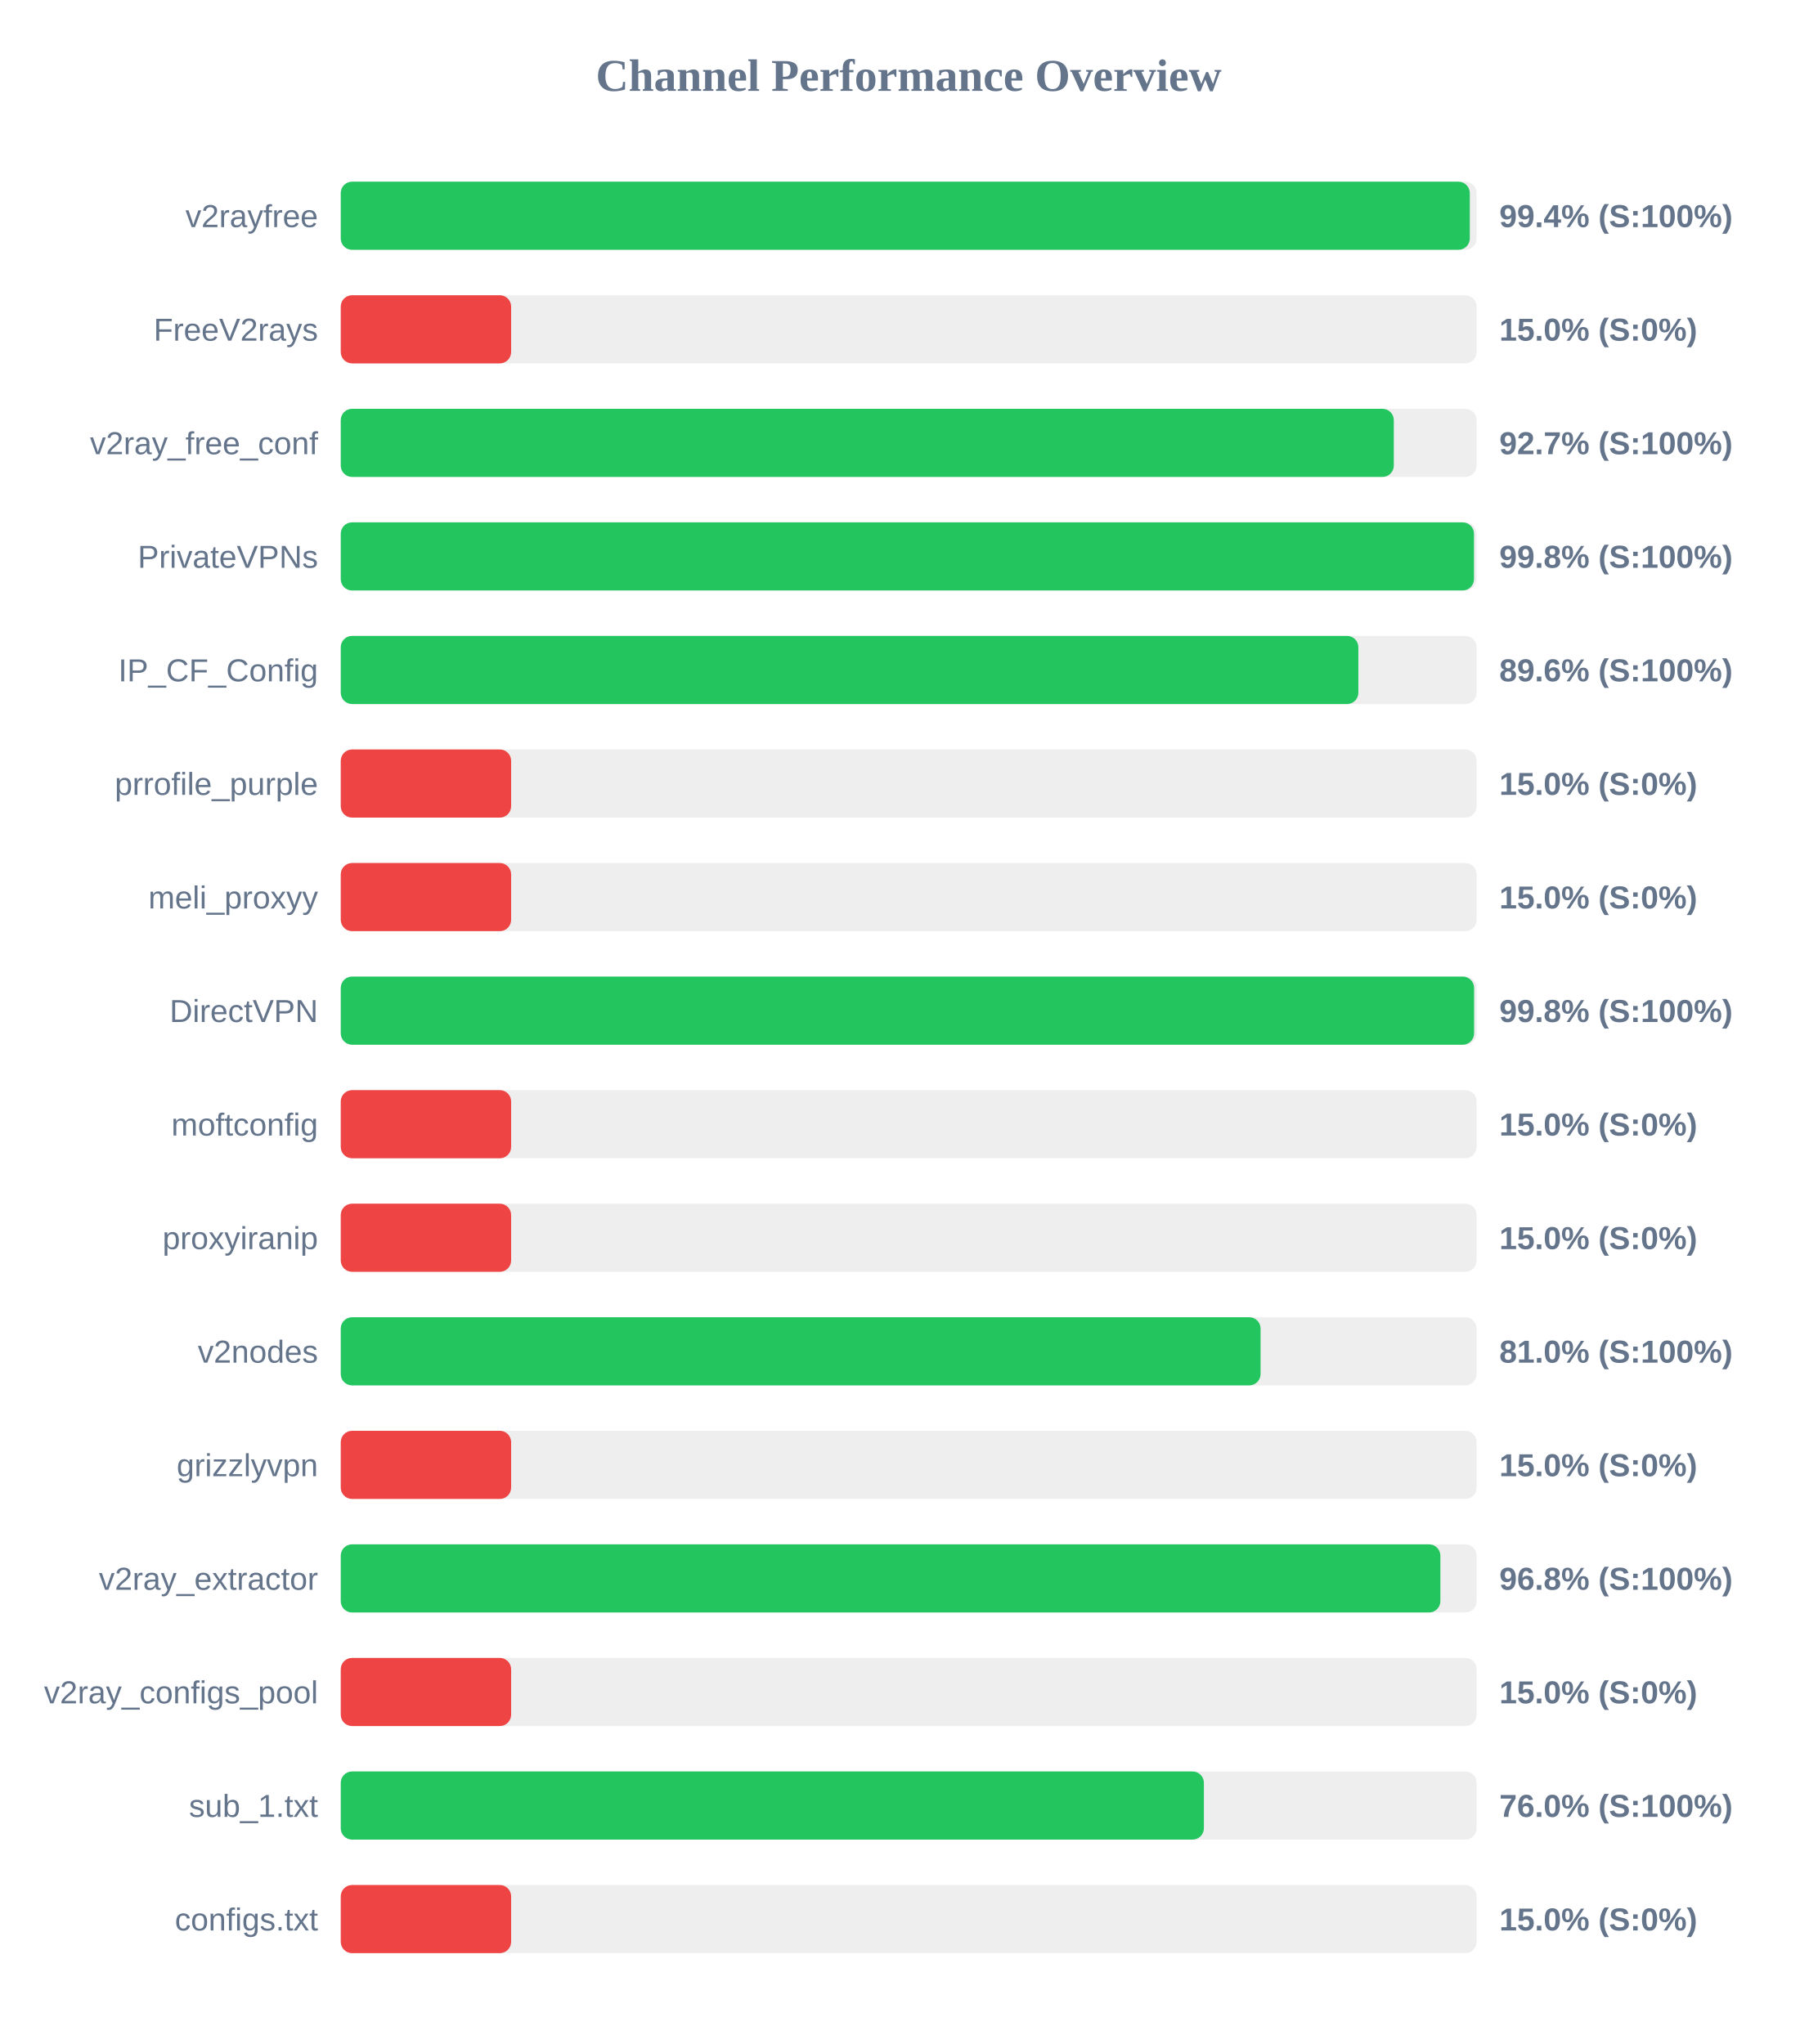
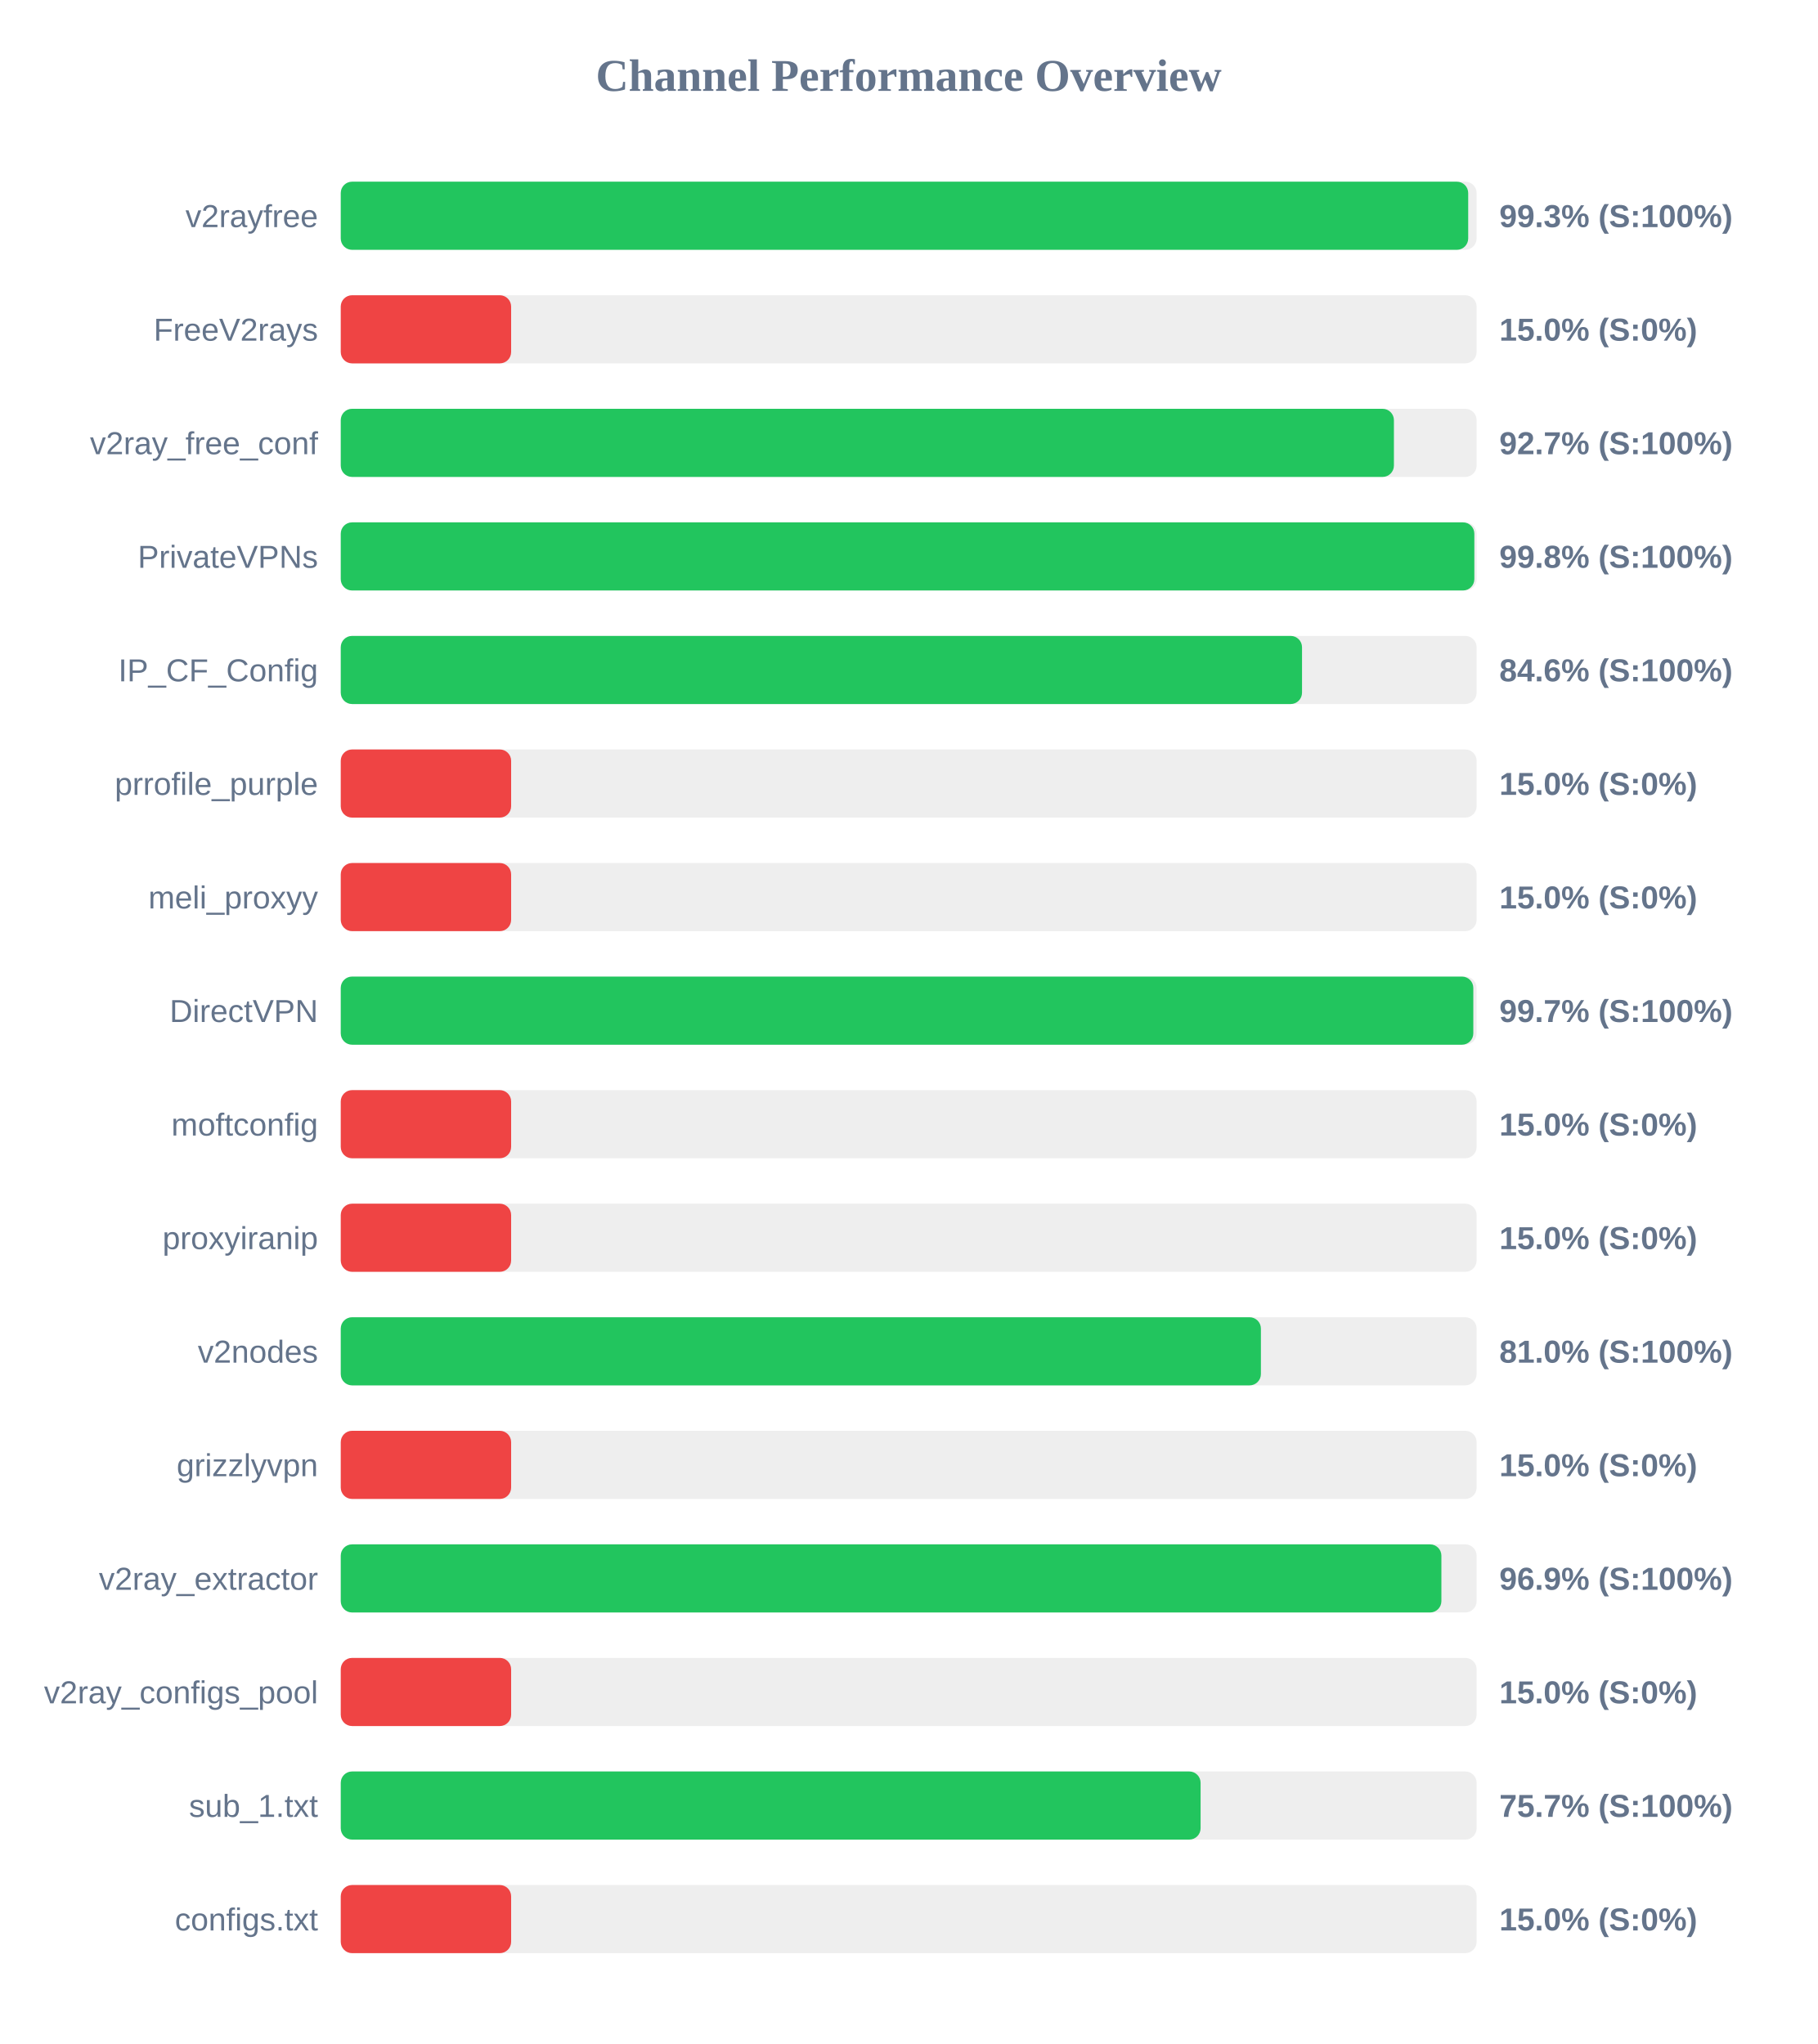
<svg xmlns="http://www.w3.org/2000/svg" width="800" height="900" version="1.1">
  <style>
        .row { font: 14px Arial; fill: #64748b; }
        .score { font: bold 14px Arial; fill: #64748b; }
    </style>
  <text x="400" y="40" text-anchor="middle" font-size="20px" font-weight="bold" fill="#64748b">Channel Performance Overview</text>
  <rect x="150" y="80" width="500" height="30" fill="#eee" rx="5" />
-   <rect x="150" y="80" width="497.0" height="30" fill="#22c55e" rx="5" />
+   <rect x="150" y="80" width="496.3" height="30" fill="#22c55e" rx="5" />
  <text x="140" y="100" text-anchor="end" class="row">v2rayfree</text>
-   <text x="660" y="100" text-anchor="start" class="score">99.4% (S:100%)</text>
+   <text x="660" y="100" text-anchor="start" class="score">99.3% (S:100%)</text>
  <rect x="150" y="130" width="500" height="30" fill="#eee" rx="5" />
  <rect x="150" y="130" width="75.0" height="30" fill="#ef4444" rx="5" />
  <text x="140" y="150" text-anchor="end" class="row">FreeV2rays</text>
  <text x="660" y="150" text-anchor="start" class="score">15.0% (S:0%)</text>
  <rect x="150" y="180" width="500" height="30" fill="#eee" rx="5" />
-   <rect x="150" y="180" width="463.55" height="30" fill="#22c55e" rx="5" />
+   <rect x="150" y="180" width="463.6" height="30" fill="#22c55e" rx="5" />
  <text x="140" y="200" text-anchor="end" class="row">v2ray_free_conf</text>
  <text x="660" y="200" text-anchor="start" class="score">92.7% (S:100%)</text>
  <rect x="150" y="230" width="500" height="30" fill="#eee" rx="5" />
-   <rect x="150" y="230" width="498.85" height="30" fill="#22c55e" rx="5" />
+   <rect x="150" y="230" width="499.0" height="30" fill="#22c55e" rx="5" />
  <text x="140" y="250" text-anchor="end" class="row">PrivateVPNs</text>
  <text x="660" y="250" text-anchor="start" class="score">99.8% (S:100%)</text>
  <rect x="150" y="280" width="500" height="30" fill="#eee" rx="5" />
-   <rect x="150" y="280" width="447.95" height="30" fill="#22c55e" rx="5" />
+   <rect x="150" y="280" width="423.15" height="30" fill="#22c55e" rx="5" />
  <text x="140" y="300" text-anchor="end" class="row">IP_CF_Config</text>
-   <text x="660" y="300" text-anchor="start" class="score">89.6% (S:100%)</text>
+   <text x="660" y="300" text-anchor="start" class="score">84.6% (S:100%)</text>
  <rect x="150" y="330" width="500" height="30" fill="#eee" rx="5" />
  <rect x="150" y="330" width="75.0" height="30" fill="#ef4444" rx="5" />
  <text x="140" y="350" text-anchor="end" class="row">prrofile_purple</text>
  <text x="660" y="350" text-anchor="start" class="score">15.0% (S:0%)</text>
  <rect x="150" y="380" width="500" height="30" fill="#eee" rx="5" />
  <rect x="150" y="380" width="75.0" height="30" fill="#ef4444" rx="5" />
  <text x="140" y="400" text-anchor="end" class="row">meli_proxyy</text>
  <text x="660" y="400" text-anchor="start" class="score">15.0% (S:0%)</text>
  <rect x="150" y="430" width="500" height="30" fill="#eee" rx="5" />
-   <rect x="150" y="430" width="498.9" height="30" fill="#22c55e" rx="5" />
+   <rect x="150" y="430" width="498.55" height="30" fill="#22c55e" rx="5" />
  <text x="140" y="450" text-anchor="end" class="row">DirectVPN</text>
-   <text x="660" y="450" text-anchor="start" class="score">99.8% (S:100%)</text>
+   <text x="660" y="450" text-anchor="start" class="score">99.7% (S:100%)</text>
  <rect x="150" y="480" width="500" height="30" fill="#eee" rx="5" />
  <rect x="150" y="480" width="75.0" height="30" fill="#ef4444" rx="5" />
  <text x="140" y="500" text-anchor="end" class="row">moftconfig</text>
  <text x="660" y="500" text-anchor="start" class="score">15.0% (S:0%)</text>
  <rect x="150" y="530" width="500" height="30" fill="#eee" rx="5" />
  <rect x="150" y="530" width="75.0" height="30" fill="#ef4444" rx="5" />
  <text x="140" y="550" text-anchor="end" class="row">proxyiranip</text>
  <text x="660" y="550" text-anchor="start" class="score">15.0% (S:0%)</text>
  <rect x="150" y="580" width="500" height="30" fill="#eee" rx="5" />
-   <rect x="150" y="580" width="404.9" height="30" fill="#22c55e" rx="5" />
+   <rect x="150" y="580" width="405.05" height="30" fill="#22c55e" rx="5" />
  <text x="140" y="600" text-anchor="end" class="row">v2nodes</text>
  <text x="660" y="600" text-anchor="start" class="score">81.0% (S:100%)</text>
  <rect x="150" y="630" width="500" height="30" fill="#eee" rx="5" />
  <rect x="150" y="630" width="75.0" height="30" fill="#ef4444" rx="5" />
  <text x="140" y="650" text-anchor="end" class="row">grizzlyvpn</text>
  <text x="660" y="650" text-anchor="start" class="score">15.0% (S:0%)</text>
  <rect x="150" y="680" width="500" height="30" fill="#eee" rx="5" />
-   <rect x="150" y="680" width="484.05" height="30" fill="#22c55e" rx="5" />
+   <rect x="150" y="680" width="484.5" height="30" fill="#22c55e" rx="5" />
  <text x="140" y="700" text-anchor="end" class="row">v2ray_extractor</text>
-   <text x="660" y="700" text-anchor="start" class="score">96.8% (S:100%)</text>
+   <text x="660" y="700" text-anchor="start" class="score">96.9% (S:100%)</text>
  <rect x="150" y="730" width="500" height="30" fill="#eee" rx="5" />
  <rect x="150" y="730" width="75.0" height="30" fill="#ef4444" rx="5" />
  <text x="140" y="750" text-anchor="end" class="row">v2ray_configs_pool</text>
  <text x="660" y="750" text-anchor="start" class="score">15.0% (S:0%)</text>
  <rect x="150" y="780" width="500" height="30" fill="#eee" rx="5" />
-   <rect x="150" y="780" width="379.95" height="30" fill="#22c55e" rx="5" />
+   <rect x="150" y="780" width="378.5" height="30" fill="#22c55e" rx="5" />
  <text x="140" y="800" text-anchor="end" class="row">sub_1.txt</text>
-   <text x="660" y="800" text-anchor="start" class="score">76.0% (S:100%)</text>
+   <text x="660" y="800" text-anchor="start" class="score">75.7% (S:100%)</text>
  <rect x="150" y="830" width="500" height="30" fill="#eee" rx="5" />
  <rect x="150" y="830" width="75.0" height="30" fill="#ef4444" rx="5" />
  <text x="140" y="850" text-anchor="end" class="row">configs.txt</text>
  <text x="660" y="850" text-anchor="start" class="score">15.0% (S:0%)</text>
</svg>
